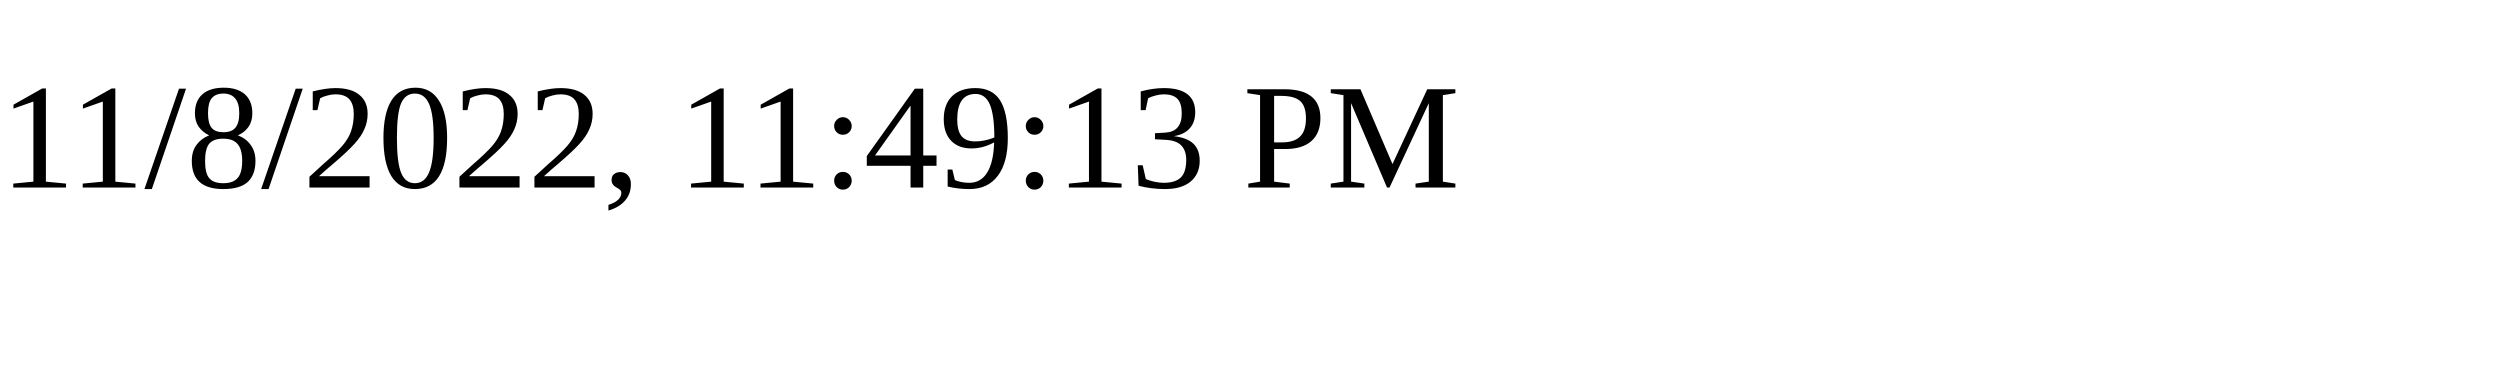
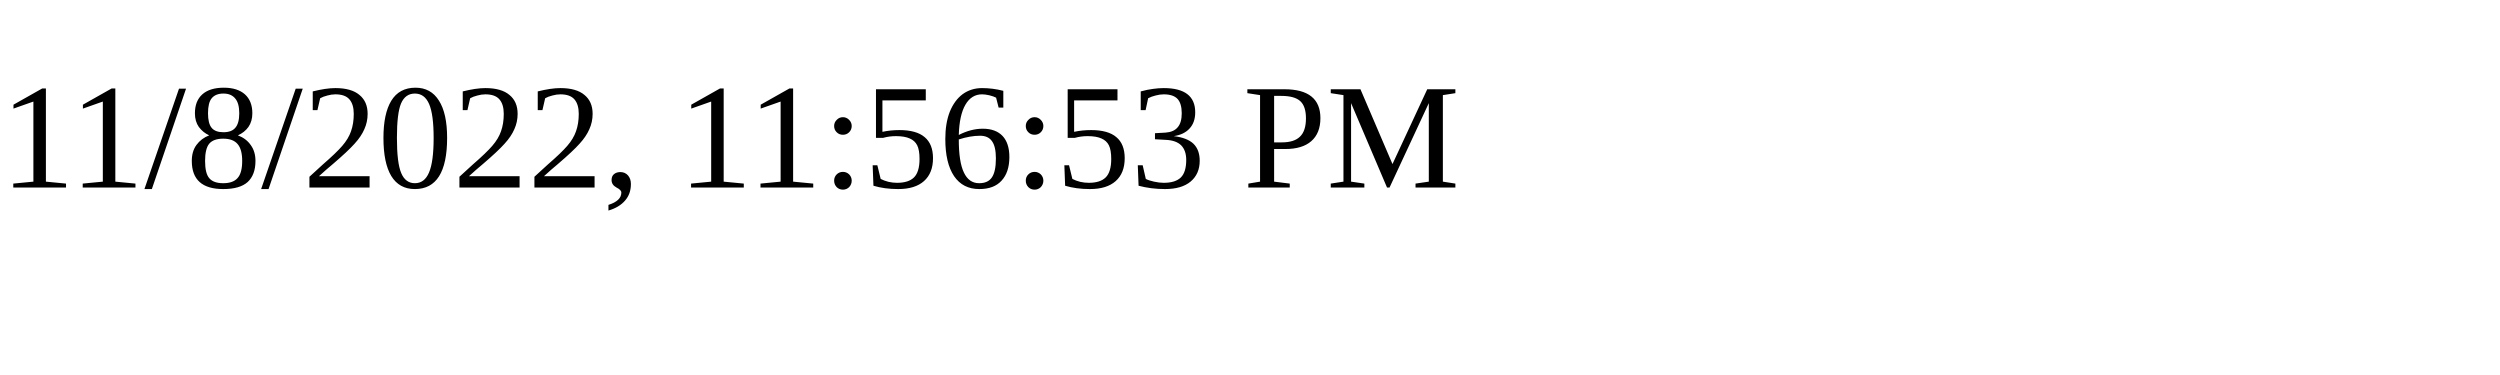
<svg xmlns="http://www.w3.org/2000/svg" height="30" width="200">
-   <text x="0" y="15">11/8/2022, 11:49:13 PM</text>
+   <text x="0" y="15">11/8/2022, 11:56:53 PM</text>
</svg>
